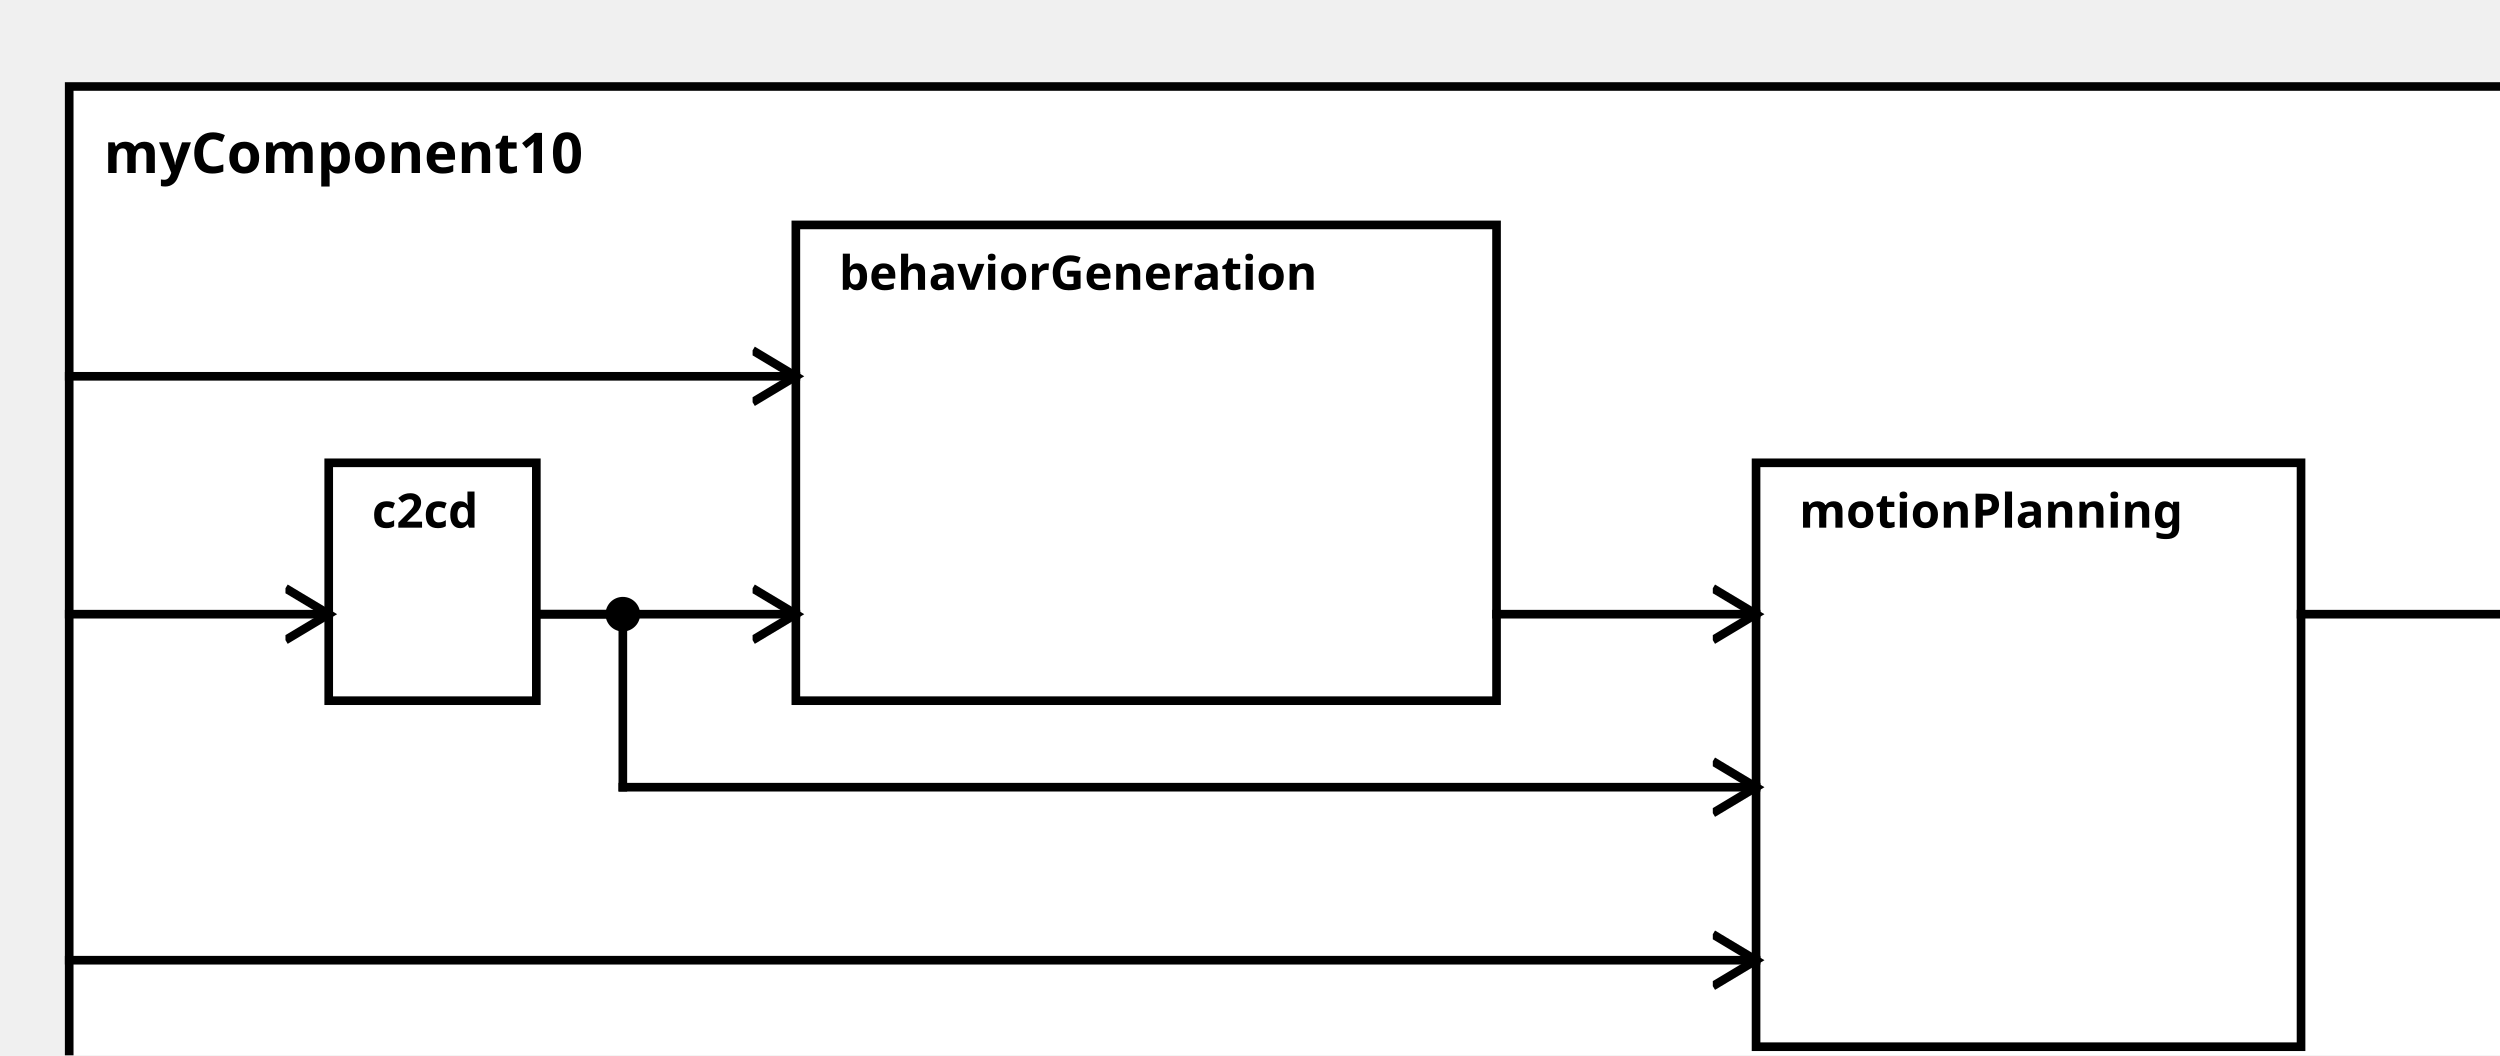
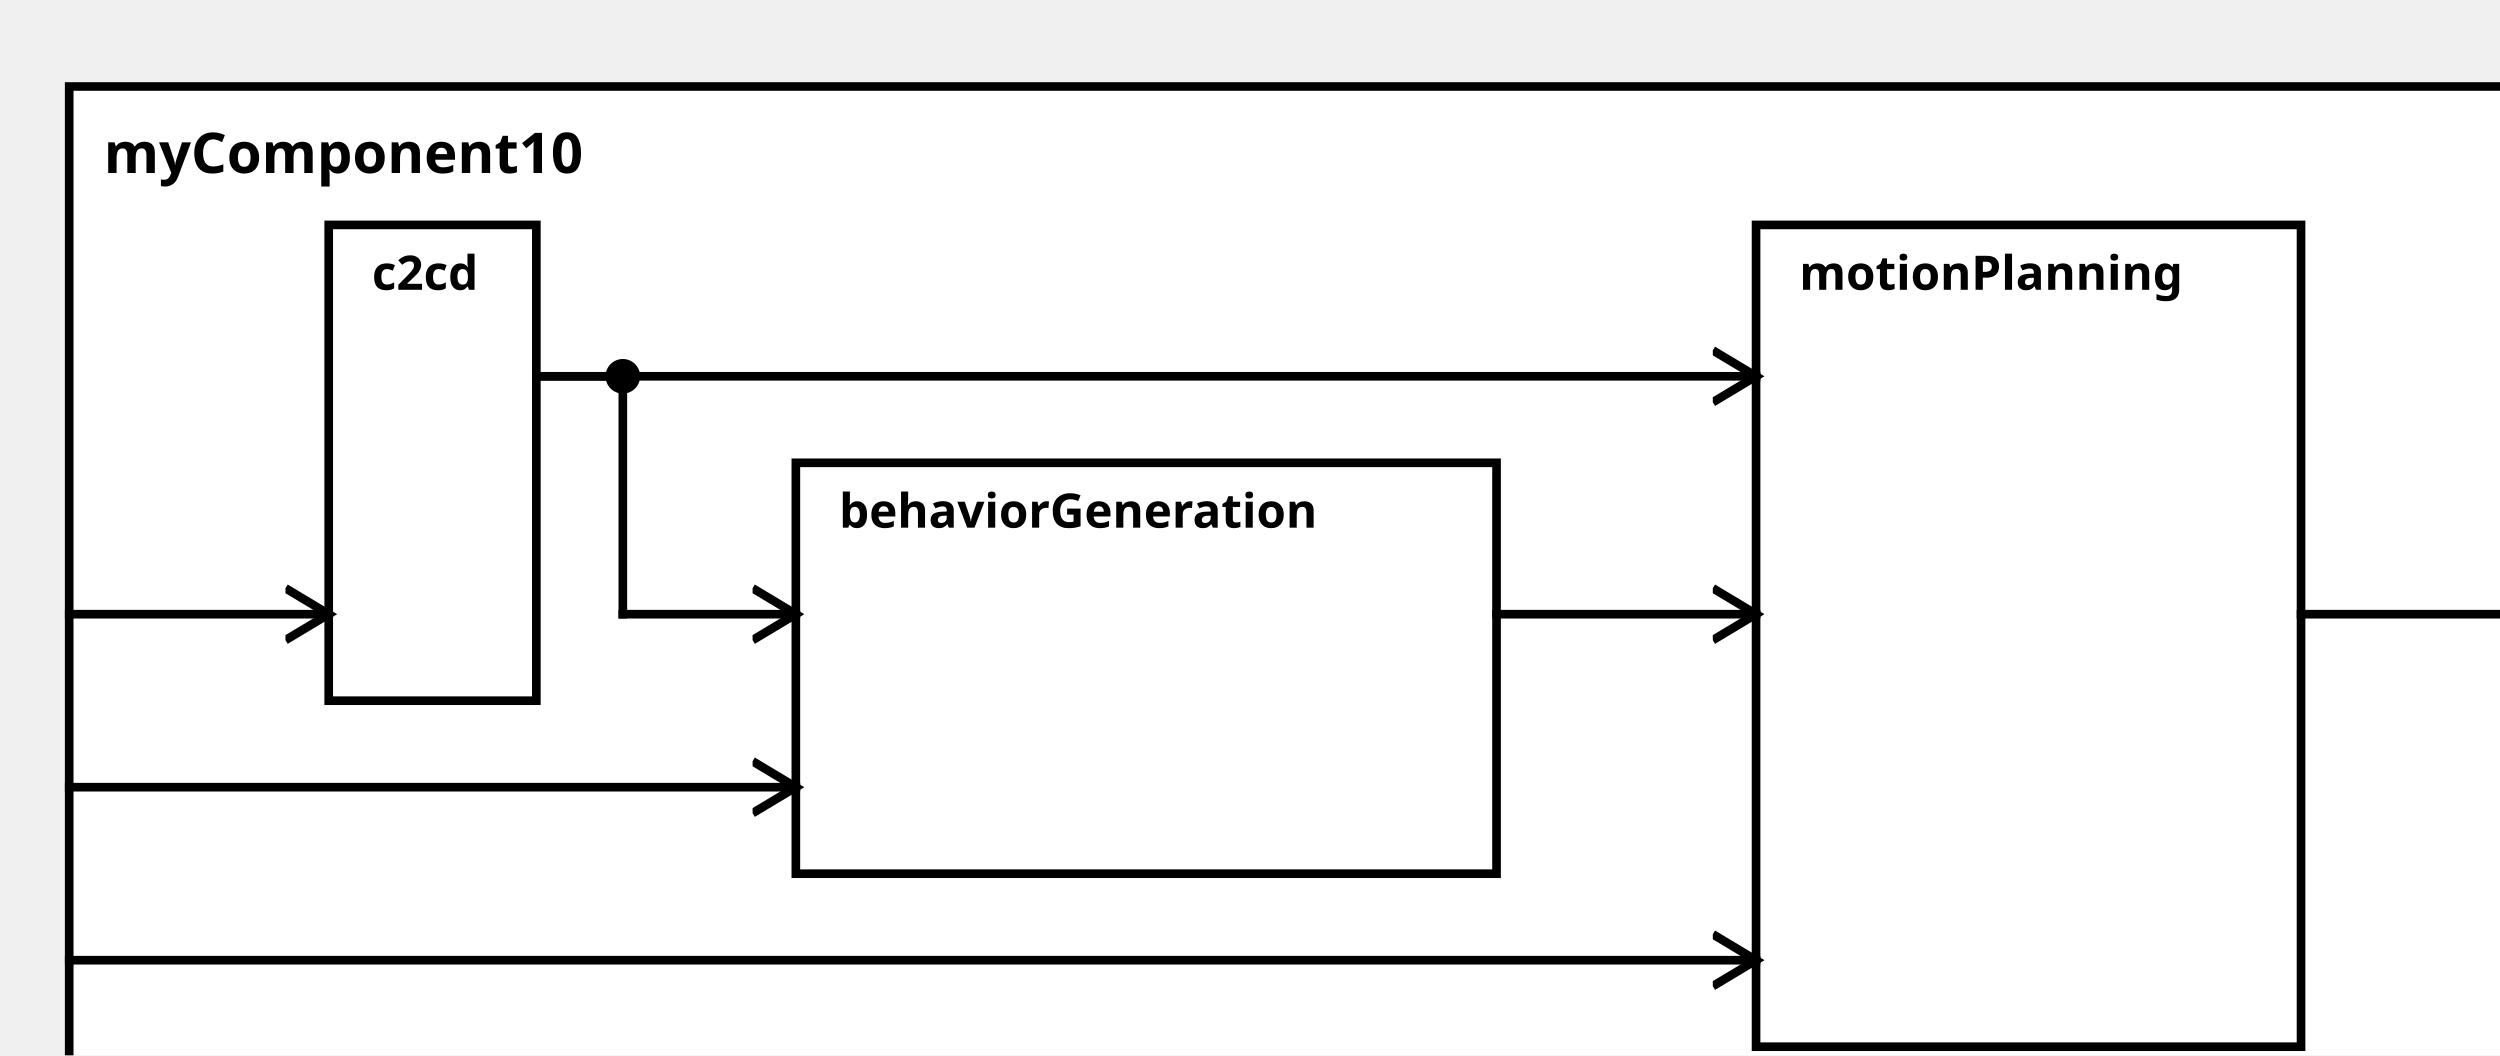
<svg xmlns="http://www.w3.org/2000/svg" width="100%" height="100%" version="1.1">
  <svg version="1.1">
    <g transform="translate(16 20)">
      <rect id="0" width="576" height="242" style="fill:white;stroke:black;stroke-width:2;fill-opacity:1.0;stroke-opacity:1.0" />
      <text x="8" y="20" style="font-weight: bold" font-family="Verdana" font-size="13" fill="black">
            myComponent10
    </text>
    </g>
  </svg>
-   <g transform="translate(76 107)">
-     <rect data-name="testing.subpackage10.myComponent10.c2cd" id="2" width="48" height="55" style="fill:white;stroke:black;stroke-width:2;fill-opacity:1.0;stroke-opacity:1.0" />
+   <g transform="translate(76 52)">
+     <rect data-name="testing.subpackage10.myComponent10.c2cd" id="2" width="48" height="110" style="fill:white;stroke:black;stroke-width:2;fill-opacity:1.0;stroke-opacity:1.0" />
    <text x="10" y="15" alignment-baseline="middle" style="font-weight: bold" font-family="Verdana" font-size="11" fill="black">
    c2cd
    </text>
  </g>
-   <g transform="translate(184 52)">
-     <rect data-name="testing.subpackage10.myComponent10.behaviorGeneration" id="3" width="162" height="110" style="fill:white;stroke:black;stroke-width:2;fill-opacity:1.0;stroke-opacity:1.0" />
+   <g transform="translate(184 107)">
+     <rect data-name="testing.subpackage10.myComponent10.behaviorGeneration" id="3" width="162" height="95" style="fill:white;stroke:black;stroke-width:2;fill-opacity:1.0;stroke-opacity:1.0" />
    <text x="10" y="15" alignment-baseline="middle" style="font-weight: bold" font-family="Verdana" font-size="11" fill="black">
    behaviorGeneration
    </text>
  </g>
-   <g transform="translate(406 107)">
-     <rect data-name="testing.subpackage10.myComponent10.motionPlanning" id="4" width="126" height="135" style="fill:white;stroke:black;stroke-width:2;fill-opacity:1.0;stroke-opacity:1.0" />
+   <g transform="translate(406 52)">
+     <rect data-name="testing.subpackage10.myComponent10.motionPlanning" id="4" width="126" height="190" style="fill:white;stroke:black;stroke-width:2;fill-opacity:1.0;stroke-opacity:1.0" />
    <text x="10" y="15" alignment-baseline="middle" style="font-weight: bold" font-family="Verdana" font-size="11" fill="black">
    motionPlanning
    </text>
  </g>
  <defs>
    <marker id="0,0,0" markerWidth="13" markerHeight="13" refX="5" refY="5" orient="auto">
      <polyline points="0,2 5,5 0,8" style="fill:none; stroke:rgb(0,0,0);                     stroke-width:1" />
    </marker>
  </defs>
  <line stroke-linecap="square" x1="532" y1="142" x2="592" y2="142" style="stroke:rgb(0, 0,0);             stroke-width:2;                 marker-end: url(#0,0,0)             " />
  <line stroke-linecap="square" x1="16" y1="142" x2="76" y2="142" style="stroke:rgb(0, 0,0);             stroke-width:2;                 marker-end: url(#0,0,0)             " />
-   <line stroke-linecap="square" x1="16" y1="87" x2="184" y2="87" style="stroke:rgb(0, 0,0);             stroke-width:2;                 marker-end: url(#0,0,0)             " />
-   <line stroke-linecap="square" x1="124" y1="142" x2="184" y2="142" style="stroke:rgb(0, 0,0);             stroke-width:2;                 marker-end: url(#0,0,0)             " />
+   <line stroke-linecap="square" x1="16" y1="182" x2="184" y2="182" style="stroke:rgb(0, 0,0);             stroke-width:2;                 marker-end: url(#0,0,0)             " />
+   <line stroke-linecap="square" x1="124" y1="87" x2="144" y2="87" style="stroke:rgb(0, 0,0);             stroke-width:2; " />
+   <line stroke-linecap="square" x1="144" y1="87" x2="144" y2="142" style="stroke:rgb(0, 0,0);             stroke-width:2; " />
+   <circle cx="144" cy="87" r="4" fill="black" />
+   <line stroke-linecap="square" x1="144" y1="142" x2="184" y2="142" style="stroke:rgb(0, 0,0);             stroke-width:2;                 marker-end: url(#0,0,0)             " />
  <line stroke-linecap="square" x1="16" y1="222" x2="406" y2="222" style="stroke:rgb(0, 0,0);             stroke-width:2;                 marker-end: url(#0,0,0)             " />
-   <line stroke-linecap="square" x1="124" y1="142" x2="144" y2="142" style="stroke:rgb(0, 0,0);             stroke-width:2; " />
-   <line stroke-linecap="square" x1="144" y1="142" x2="144" y2="182" style="stroke:rgb(0, 0,0);             stroke-width:2; " />
-   <circle cx="144" cy="142" r="4" fill="black" />
-   <line stroke-linecap="square" x1="144" y1="182" x2="406" y2="182" style="stroke:rgb(0, 0,0);             stroke-width:2;                 marker-end: url(#0,0,0)             " />
+   <line stroke-linecap="square" x1="124" y1="87" x2="406" y2="87" style="stroke:rgb(0, 0,0);             stroke-width:2;                 marker-end: url(#0,0,0)             " />
  <line stroke-linecap="square" x1="346" y1="142" x2="406" y2="142" style="stroke:rgb(0, 0,0);             stroke-width:2;                 marker-end: url(#0,0,0)             " />
</svg>
